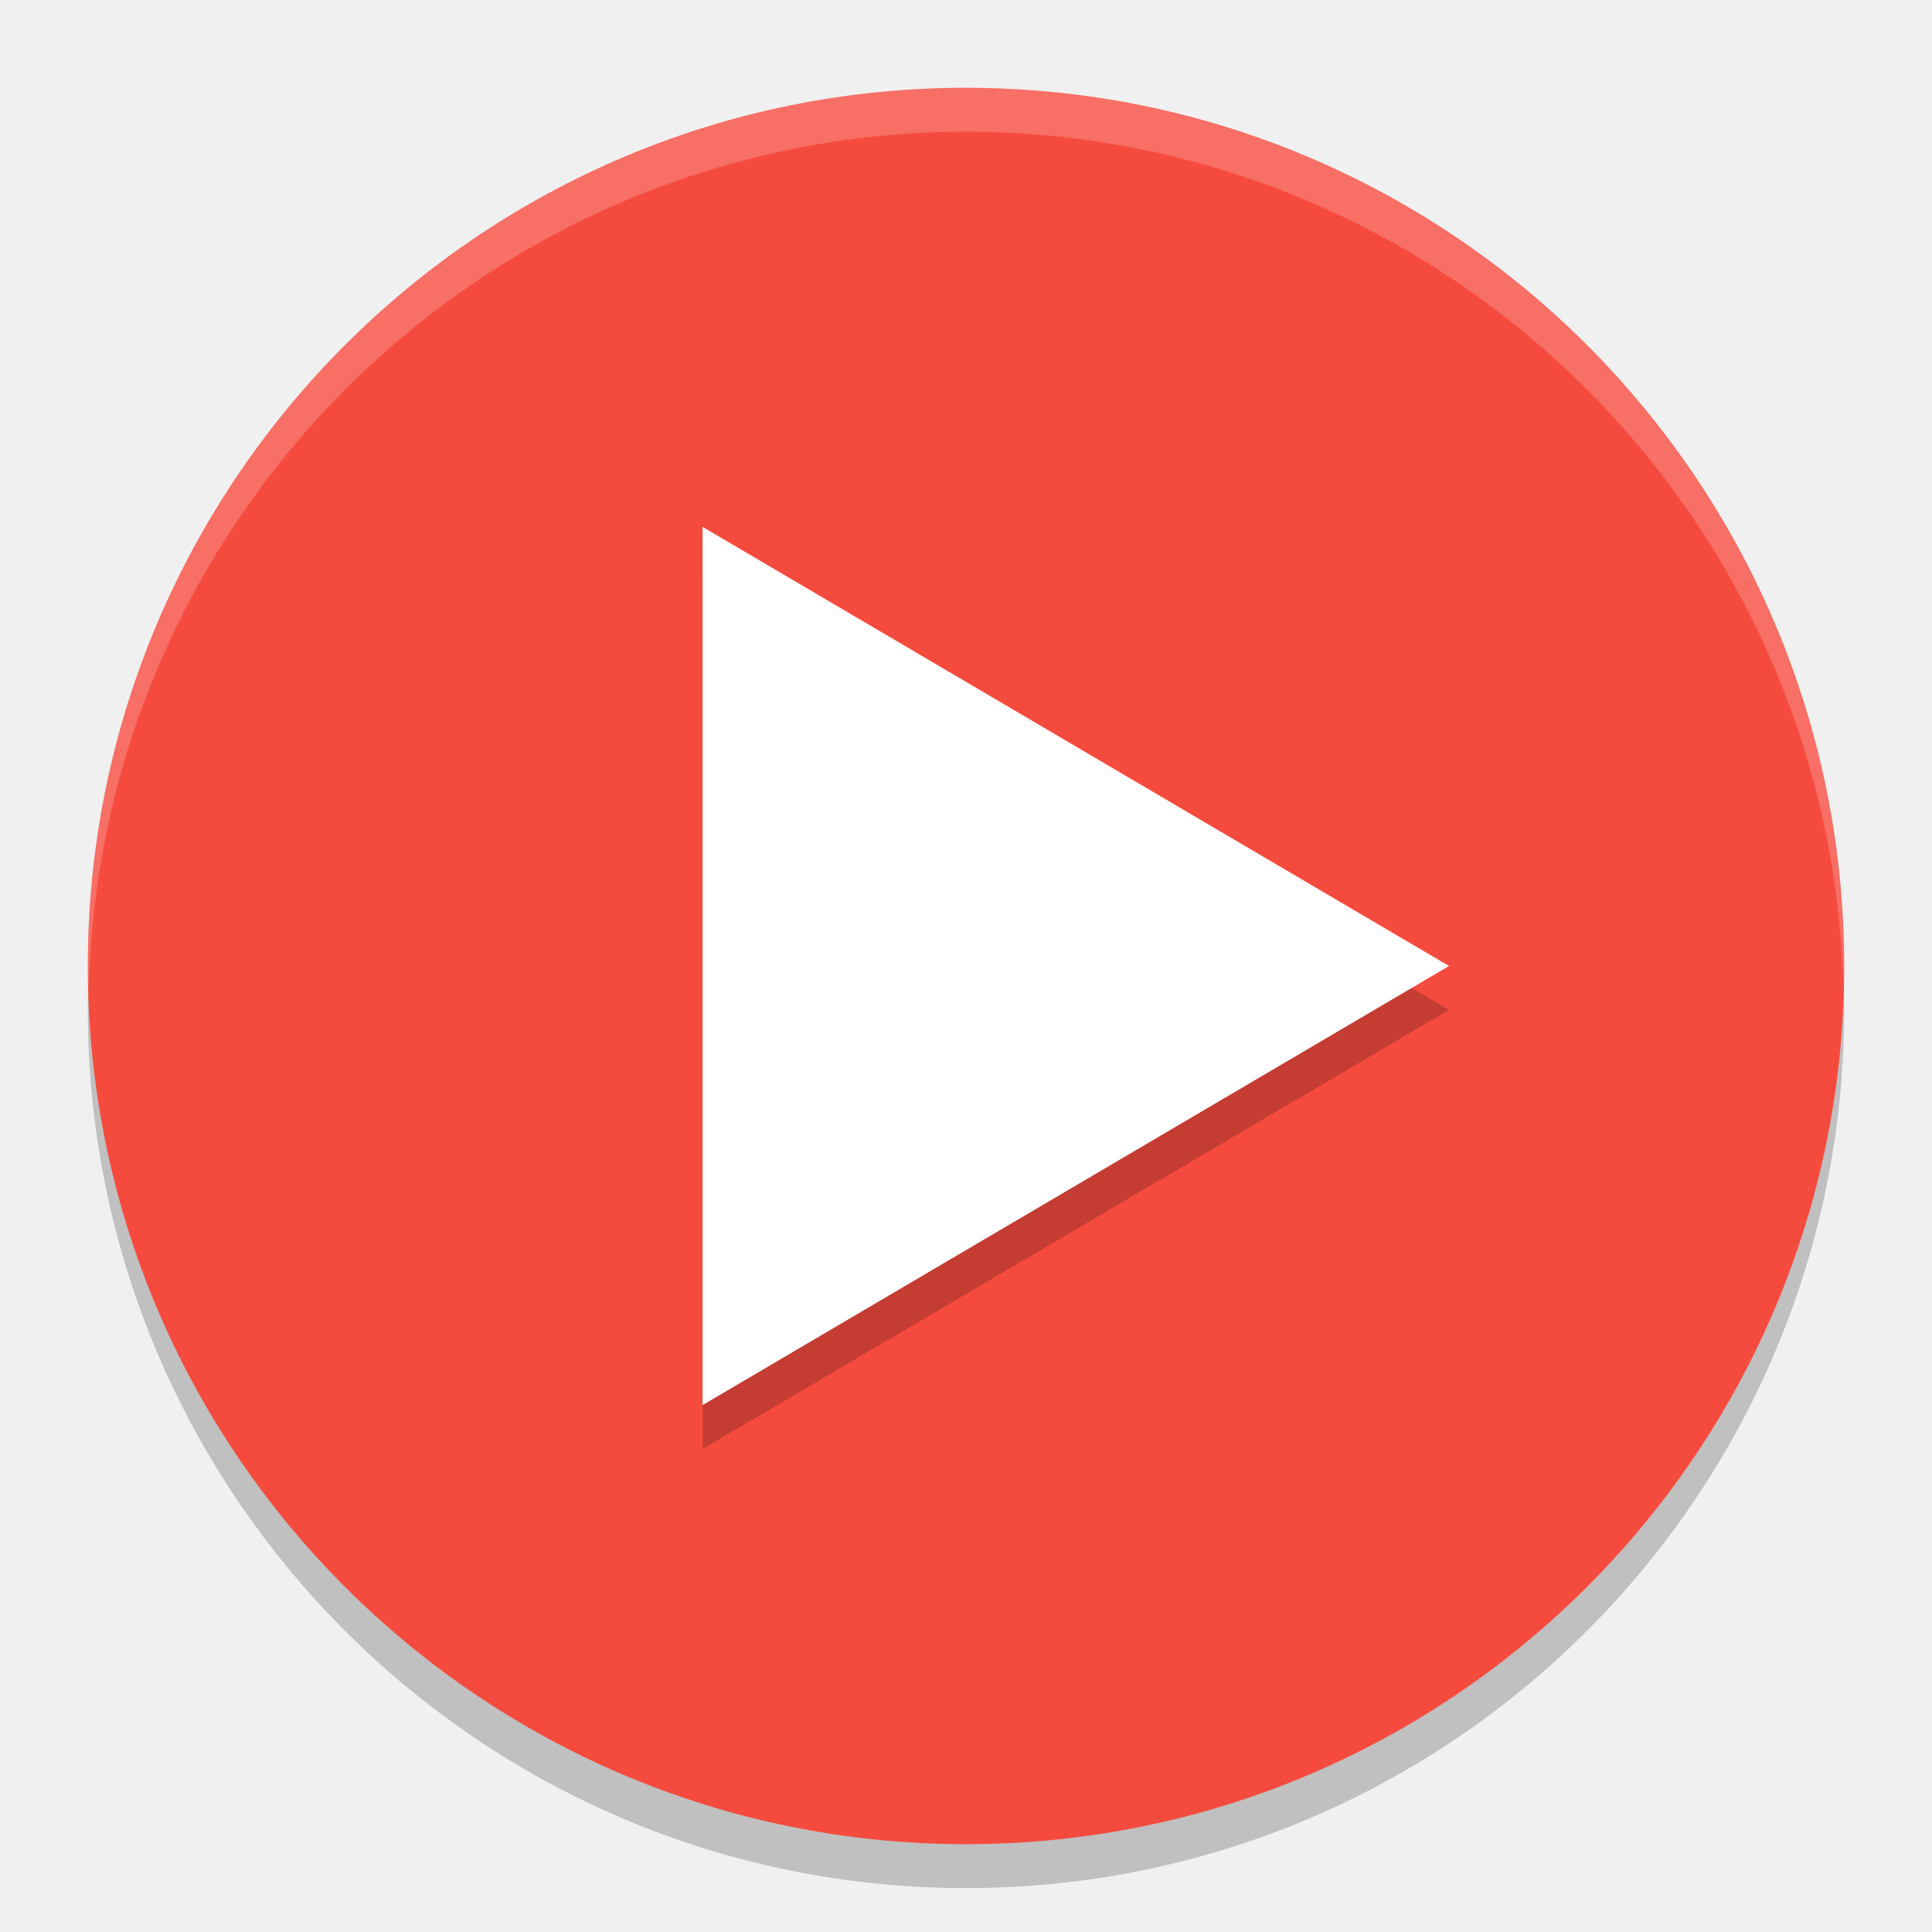
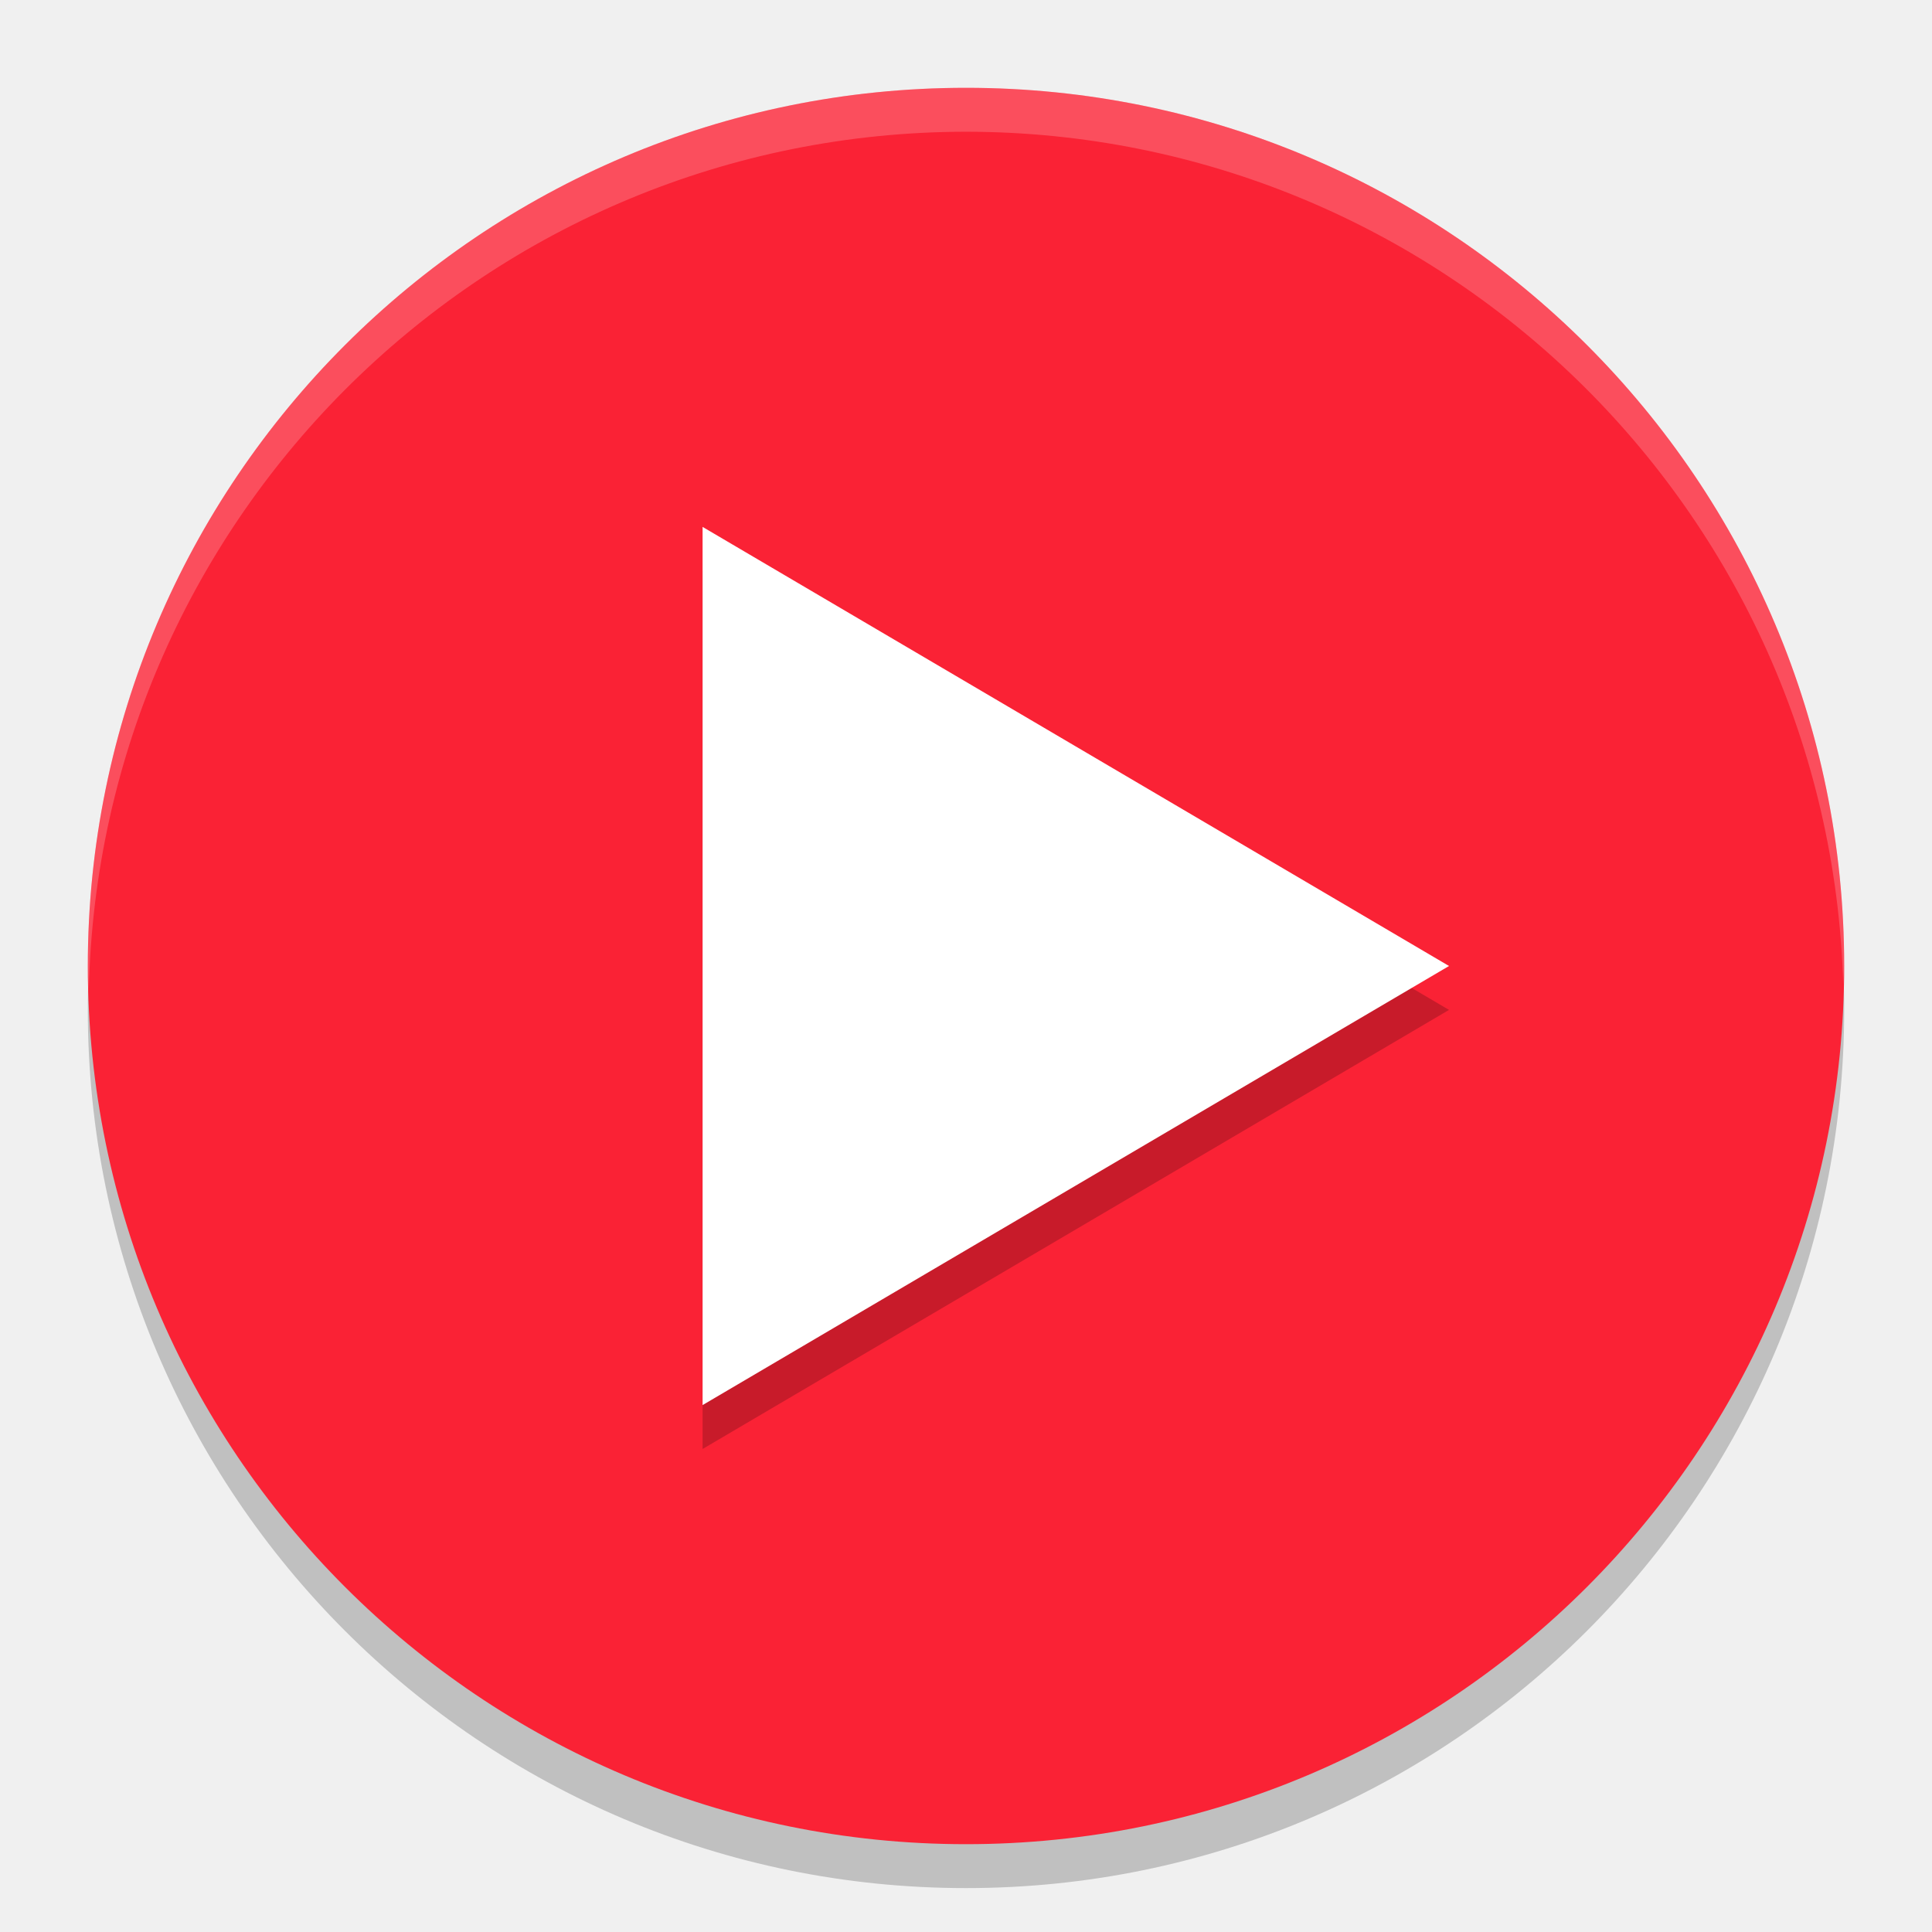
<svg xmlns="http://www.w3.org/2000/svg" width="22" height="22" version="1">
  <circle style="opacity:0.2" cx="11" cy="11.5" r="10" />
-   <circle style="fill:#f54b3e" cx="11" cy="11" r="10" />
+   <circle style="fill:#fa2235" cx="11" cy="11" r="10" />
  <path style="opacity:0.2" transform="matrix(0.4907478,0,0,0.5,-1.057776,-0.8330752)" d="m 35.778,24.666 -8.66,5 -8.66,5 0,-10 0,-10 8.66,5 z" />
  <path style="fill:#ffffff" transform="matrix(0.4907478,0,0,0.5,-1.057776,-1.333076)" d="m 35.778,24.666 -8.66,5 -8.66,5 0,-10 0,-10 8.66,5 z" />
  <path style="opacity:0.2;fill:#ffffff" d="M 11,1 A 10,10 0 0 0 1,11 10,10 0 0 0 1.011,11.291 10,10 0 0 1 11,1.5 10,10 0 0 1 20.989,11.209 10,10 0 0 0 21,11 10,10 0 0 0 11,1 Z" />
</svg>
